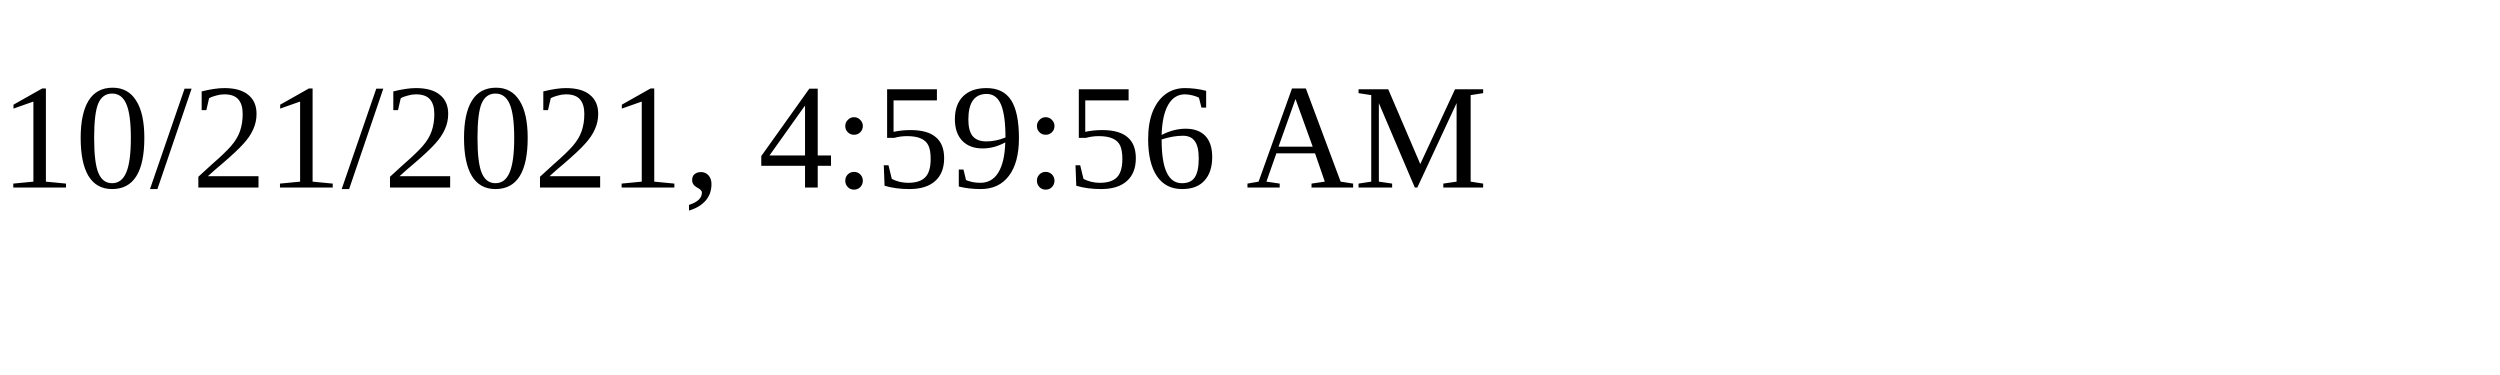
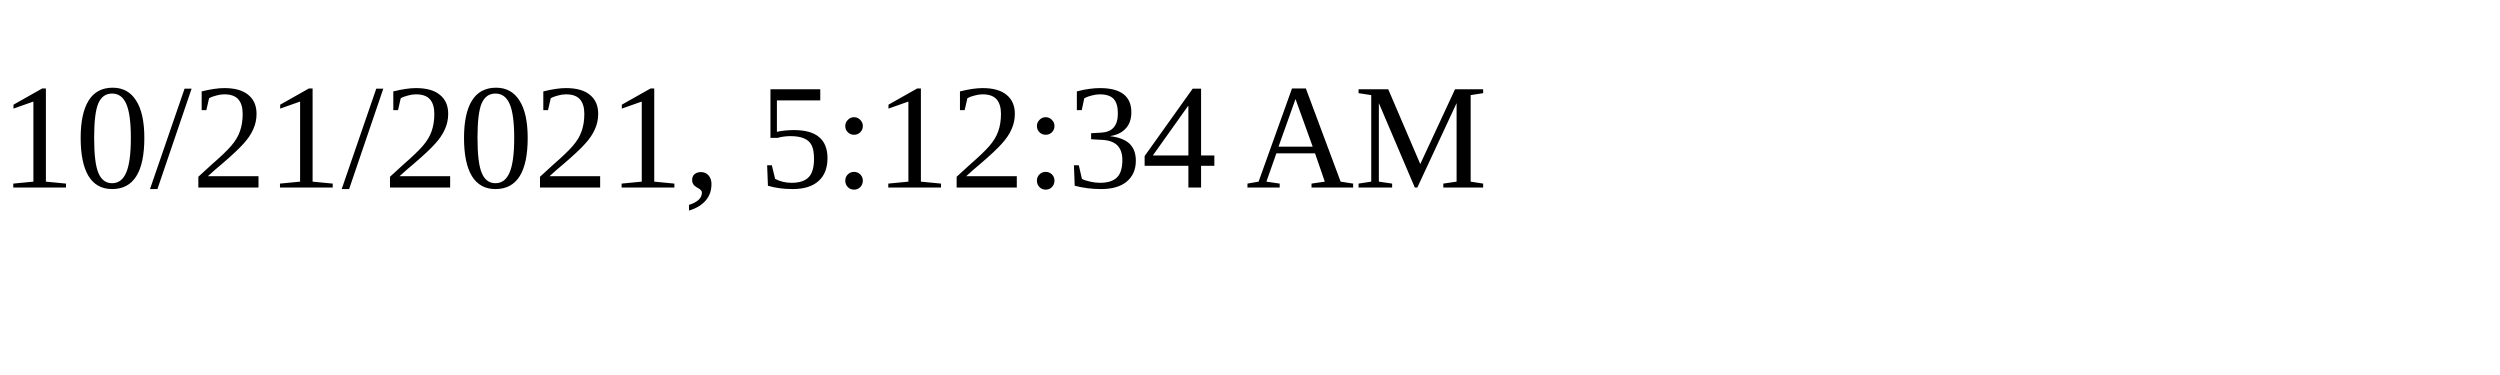
<svg xmlns="http://www.w3.org/2000/svg" height="30" width="200">
-   <text x="0" y="15">10/21/2021, 4:59:56 AM</text>
+   <text x="0" y="15">10/21/2021, 5:12:34 AM</text>
</svg>
